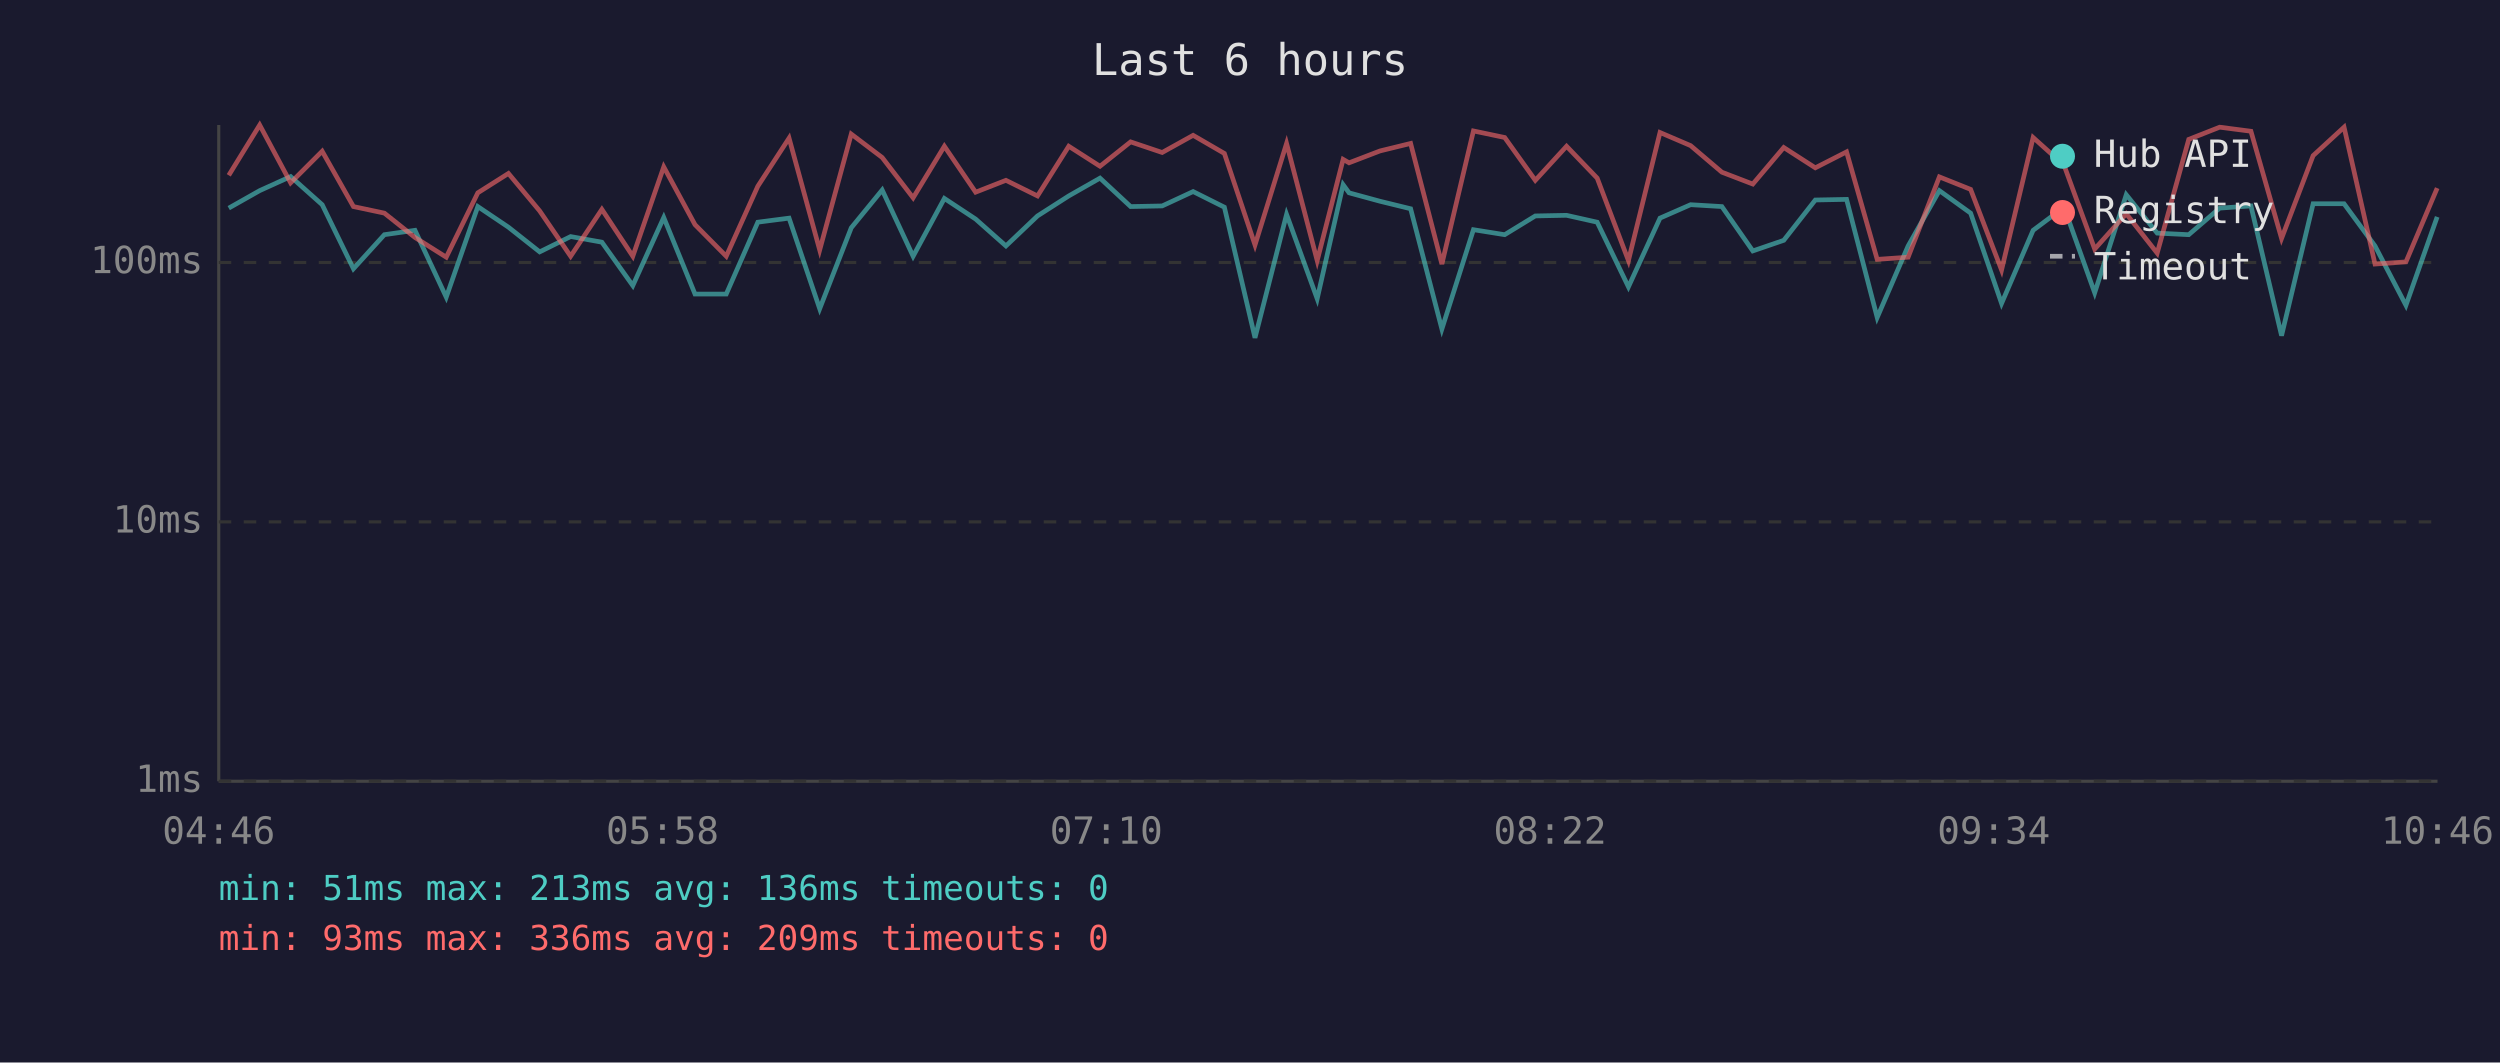
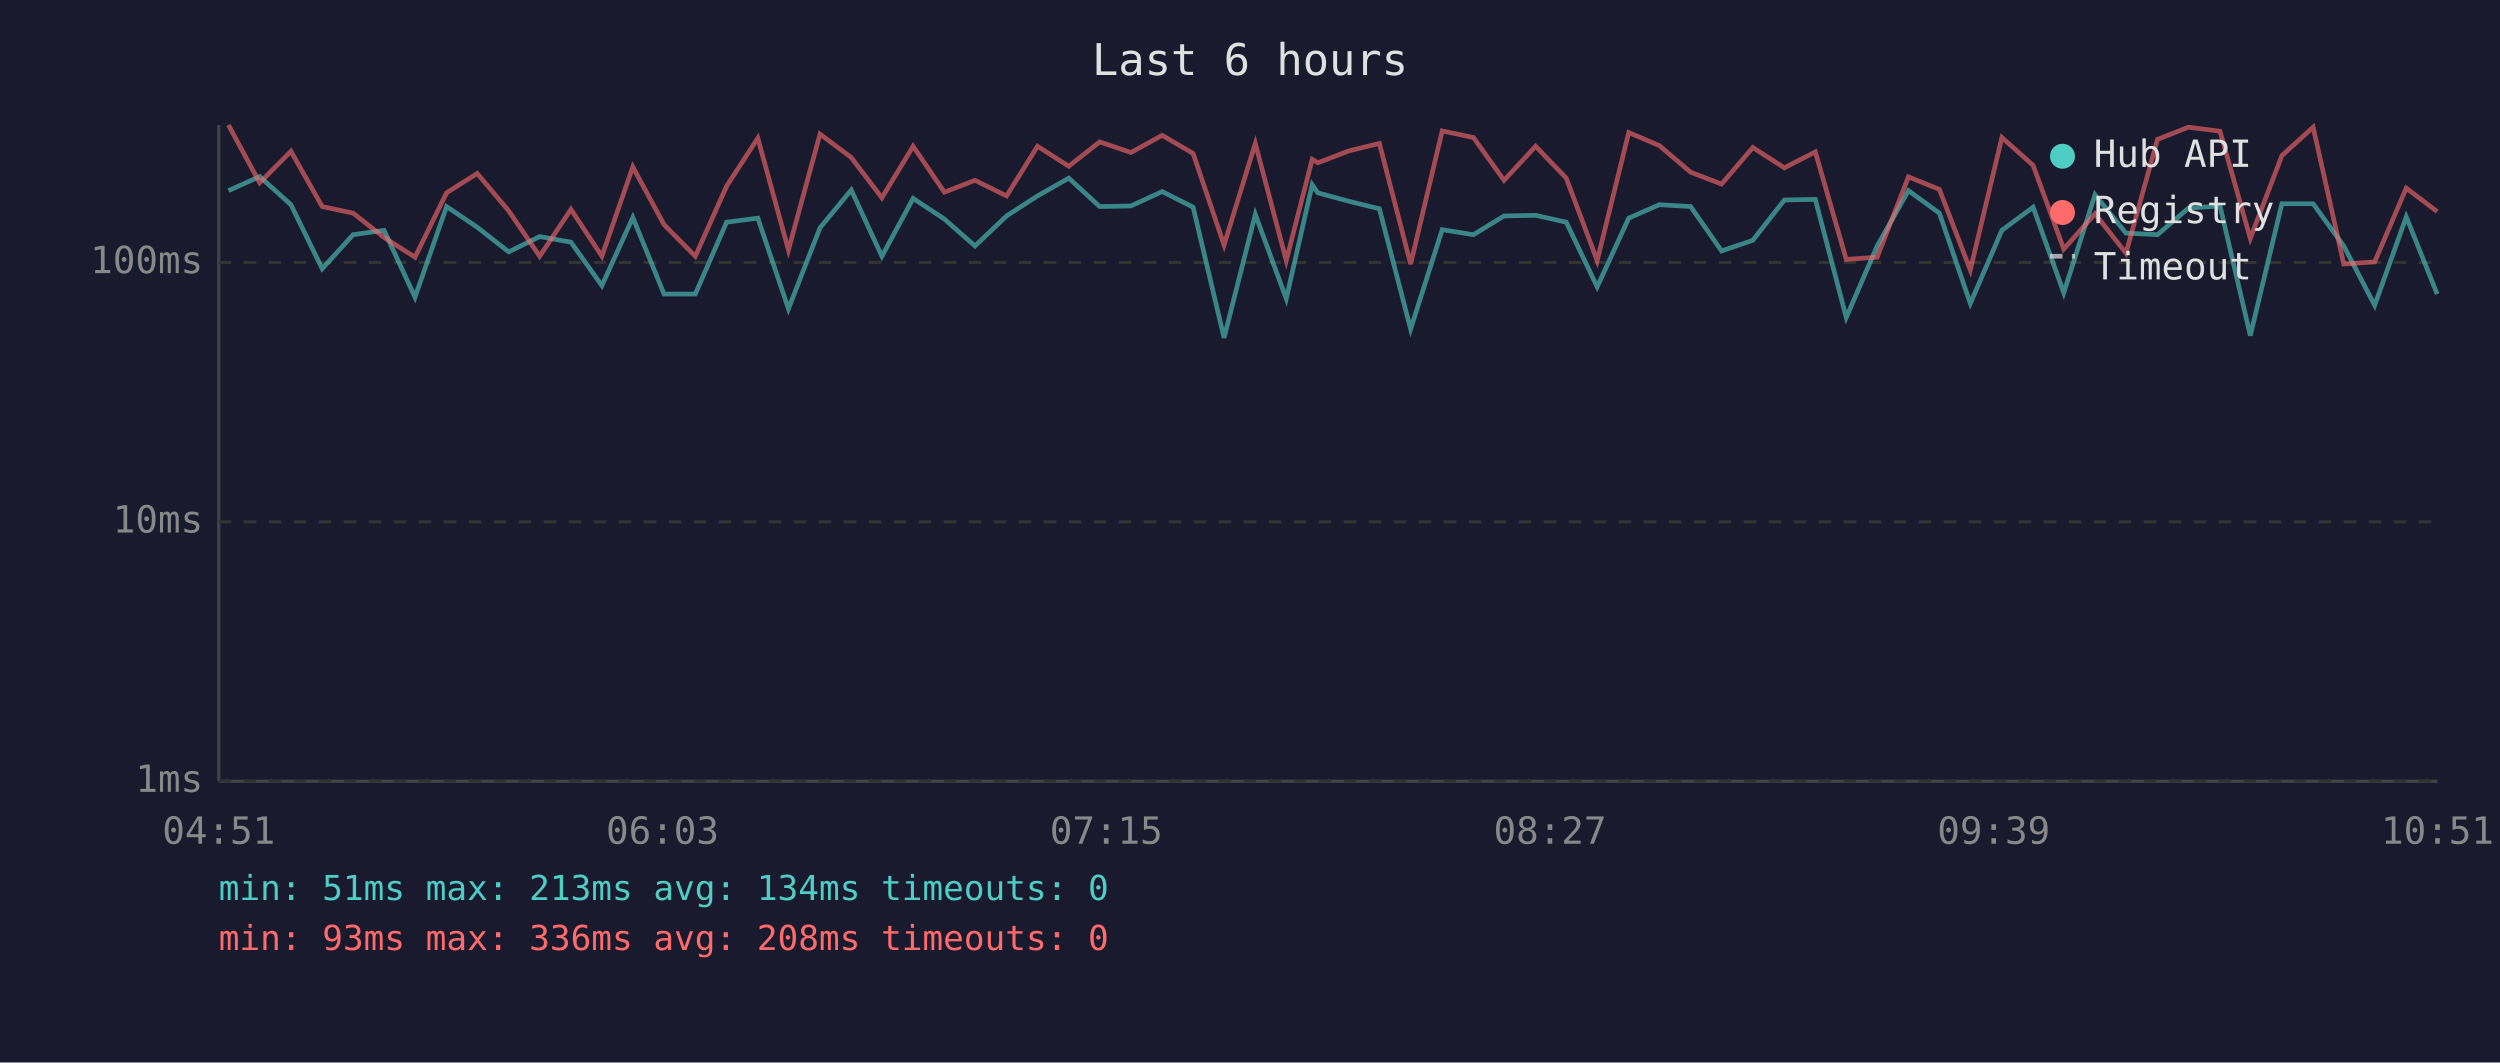
<svg xmlns="http://www.w3.org/2000/svg" viewBox="0 0 800 340" font-family="monospace" font-size="12">
  <rect width="800" height="340" fill="#1a1a2e" />
  <text x="400" y="24" fill="#e0e0e0" font-size="14" text-anchor="middle">Last 6 hours</text>
  <line x1="70" y1="40" x2="70" y2="250" stroke="#444" stroke-width="1" />
  <line x1="70" y1="250" x2="780" y2="250" stroke="#444" stroke-width="1" />
  <line x1="70" y1="250" x2="780" y2="250" stroke="#333" stroke-width="1" stroke-dasharray="4" />
  <text x="65" y="250" fill="#888" text-anchor="end" dominant-baseline="middle">1ms</text>
  <line x1="70" y1="167" x2="780" y2="167" stroke="#333" stroke-width="1" stroke-dasharray="4" />
  <text x="65" y="167" fill="#888" text-anchor="end" dominant-baseline="middle">10ms</text>
  <line x1="70" y1="84" x2="780" y2="84" stroke="#333" stroke-width="1" stroke-dasharray="4" />
  <text x="65" y="84" fill="#888" text-anchor="end" dominant-baseline="middle">100ms</text>
-   <text x="70" y="270" fill="#888" text-anchor="middle">04:46</text>
-   <text x="212" y="270" fill="#888" text-anchor="middle">05:58</text>
-   <text x="354" y="270" fill="#888" text-anchor="middle">07:10</text>
-   <text x="496" y="270" fill="#888" text-anchor="middle">08:22</text>
-   <text x="638" y="270" fill="#888" text-anchor="middle">09:34</text>
-   <text x="780" y="270" fill="#888" text-anchor="middle">10:46</text>
-   <polyline points="73.2,66.6 83.1,61.0 93.0,56.5 103.1,65.5 113.1,86.0 123.0,75.1 132.8,73.7 142.8,95.1 152.9,66.1 162.7,72.7 172.7,80.6 182.6,75.7 192.6,77.5 202.5,91.4 212.4,69.6 222.4,94.1 232.4,94.1 242.5,71.1 252.5,69.8 262.3,98.8 272.4,72.9 282.3,60.8 292.2,82.0 302.2,63.5 312.2,70.1 321.9,78.7 332.0,69.1 342.0,62.7 352.0,57.0 361.8,66.1 371.9,65.9 381.8,61.3 391.8,66.3 401.6,108.1 411.7,68.6 421.5,95.6 429.8,59.1 431.7,61.7 441.6,64.4 451.4,66.8 461.4,105.3 471.5,73.5 481.5,75.1 491.3,69.1 501.3,68.9 511.1,71.1 521.1,91.8 531.2,69.8 541.0,65.5 551.0,66.1 560.9,80.3 570.8,76.9 580.9,64.0 590.9,63.8 600.7,101.6 610.6,78.7 620.6,61.0 630.6,68.2 640.5,97.1 650.6,73.7 660.5,66.3 670.3,93.7 680.4,62.3 690.3,74.6 700.4,75.1 710.3,66.6 720.3,65.9 730.1,107.4 740.2,65.2 750.1,65.2 760.0,78.7 769.9,97.7 779.9,69.4" fill="none" stroke="#4ecdc4" stroke-width="1.5" opacity="0.6" />
-   <polyline points="73.2,56.1 83.1,40.0 93.0,58.5 103.1,48.4 113.1,66.1 123.0,68.2 132.8,76.0 142.8,82.3 152.9,61.7 162.7,55.5 172.7,67.5 182.6,82.0 192.6,67.0 202.5,82.0 212.4,53.4 222.4,71.9 232.4,82.0 242.5,59.6 252.5,44.2 262.3,80.0 272.4,42.9 282.3,50.4 292.2,63.3 302.2,46.8 312.2,61.5 321.9,57.7 332.0,62.7 342.0,46.8 352.0,53.2 361.8,45.4 371.9,48.8 381.8,43.3 391.8,49.1 401.6,78.4 411.7,45.9 421.5,83.4 429.8,51.0 431.7,52.1 441.6,48.3 451.4,45.9 461.4,84.5 471.5,41.9 481.5,44.0 491.3,57.7 501.3,46.8 511.1,57.0 521.1,83.4 531.2,42.4 541.0,46.6 551.0,55.1 560.9,58.9 570.8,47.2 580.9,53.7 590.9,48.6 600.7,83.0 610.6,82.3 620.6,56.6 630.6,60.6 640.5,86.4 650.6,44.0 660.5,52.9 670.3,79.7 680.4,68.4 690.3,81.0 700.4,44.6 710.3,40.7 720.3,42.0 730.1,76.3 740.2,49.8 750.1,40.7 760.0,84.5 769.9,83.8 779.9,60.2" fill="none" stroke="#ff6b6b" stroke-width="1.5" opacity="0.6" />
+   <text x="70" y="270" fill="#888" text-anchor="middle">04:51</text>
+   <text x="212" y="270" fill="#888" text-anchor="middle">06:03</text>
+   <text x="354" y="270" fill="#888" text-anchor="middle">07:15</text>
+   <text x="496" y="270" fill="#888" text-anchor="middle">08:27</text>
+   <text x="638" y="270" fill="#888" text-anchor="middle">09:39</text>
+   <text x="780" y="270" fill="#888" text-anchor="middle">10:51</text>
+   <polyline points="73.1,61.0 83.1,56.5 93.1,65.5 103.1,86.0 113.0,75.1 122.9,73.7 132.8,95.1 142.9,66.1 152.7,72.7 162.8,80.6 172.7,75.7 182.7,77.5 192.6,91.4 202.5,69.6 212.5,94.1 222.5,94.1 232.5,71.1 242.5,69.8 252.3,98.8 262.4,72.9 272.4,60.8 282.2,82.0 292.2,63.5 302.2,70.1 312.0,78.7 322.1,69.1 332.0,62.7 342.0,57.0 351.9,66.1 361.9,65.9 371.9,61.3 381.8,66.3 391.7,108.1 401.7,68.6 411.6,95.6 419.9,59.1 421.7,61.7 431.6,64.4 441.4,66.8 451.4,105.3 461.5,73.5 471.5,75.1 481.3,69.1 491.4,68.9 501.2,71.1 511.1,91.8 521.2,69.8 531.0,65.5 541.0,66.1 550.9,80.3 560.9,76.9 571.0,64.0 580.9,63.8 590.8,101.6 600.7,78.7 610.7,61.0 620.6,68.2 630.5,97.1 640.6,73.7 650.6,66.3 660.4,93.7 670.4,62.3 680.3,74.6 690.4,75.1 700.3,66.6 710.4,65.9 720.1,107.4 730.2,65.2 740.2,65.2 750.0,78.7 759.9,97.7 770.0,69.4 779.9,94.1" fill="none" stroke="#4ecdc4" stroke-width="1.5" opacity="0.6" />
+   <polyline points="73.1,40.0 83.1,58.5 93.1,48.4 103.1,66.1 113.0,68.2 122.9,76.0 132.8,82.3 142.9,61.7 152.7,55.5 162.8,67.5 172.7,82.0 182.7,67.0 192.6,82.0 202.5,53.4 212.5,71.9 222.5,82.0 232.5,59.6 242.5,44.2 252.3,80.0 262.4,42.9 272.4,50.4 282.2,63.3 292.2,46.8 302.2,61.5 312.0,57.7 322.1,62.7 332.0,46.8 342.0,53.2 351.9,45.4 361.9,48.8 371.9,43.3 381.8,49.1 391.7,78.4 401.7,45.9 411.6,83.4 419.9,51.0 421.7,52.1 431.6,48.3 441.4,45.9 451.4,84.5 461.5,41.9 471.5,44.0 481.3,57.7 491.4,46.8 501.2,57.0 511.1,83.4 521.2,42.4 531.0,46.6 541.0,55.1 550.9,58.9 560.9,47.2 571.0,53.7 580.9,48.6 590.8,83.0 600.7,82.3 610.7,56.6 620.6,60.6 630.5,86.4 640.6,44.0 650.6,52.9 660.4,79.7 670.4,68.4 680.3,81.0 690.4,44.6 700.3,40.7 710.4,42.0 720.1,76.3 730.2,49.8 740.2,40.7 750.0,84.5 759.9,83.8 770.0,60.2 779.9,67.7" fill="none" stroke="#ff6b6b" stroke-width="1.5" opacity="0.6" />
  <circle cx="660" cy="50" r="4" fill="#4ecdc4" />
  <text x="670" y="50" fill="#e0e0e0" dominant-baseline="middle">Hub API</text>
  <circle cx="660" cy="68" r="4" fill="#ff6b6b" />
  <text x="670" y="68" fill="#e0e0e0" dominant-baseline="middle">Registry</text>
  <line x1="656" y1="82" x2="664" y2="82" stroke="#e0e0e0" stroke-width="1.5" stroke-dasharray="4,3" opacity="0.7" />
  <text x="670" y="86" fill="#e0e0e0" dominant-baseline="middle">Timeout</text>
-   <text x="70" y="288" fill="#4ecdc4" font-size="11">min: 51ms  max: 213ms  avg: 136ms  timeouts: 0</text>
-   <text x="70" y="304" fill="#ff6b6b" font-size="11">min: 93ms  max: 336ms  avg: 209ms  timeouts: 0</text>
+   <text x="70" y="288" fill="#4ecdc4" font-size="11">min: 51ms  max: 213ms  avg: 134ms  timeouts: 0</text>
+   <text x="70" y="304" fill="#ff6b6b" font-size="11">min: 93ms  max: 336ms  avg: 208ms  timeouts: 0</text>
</svg>
